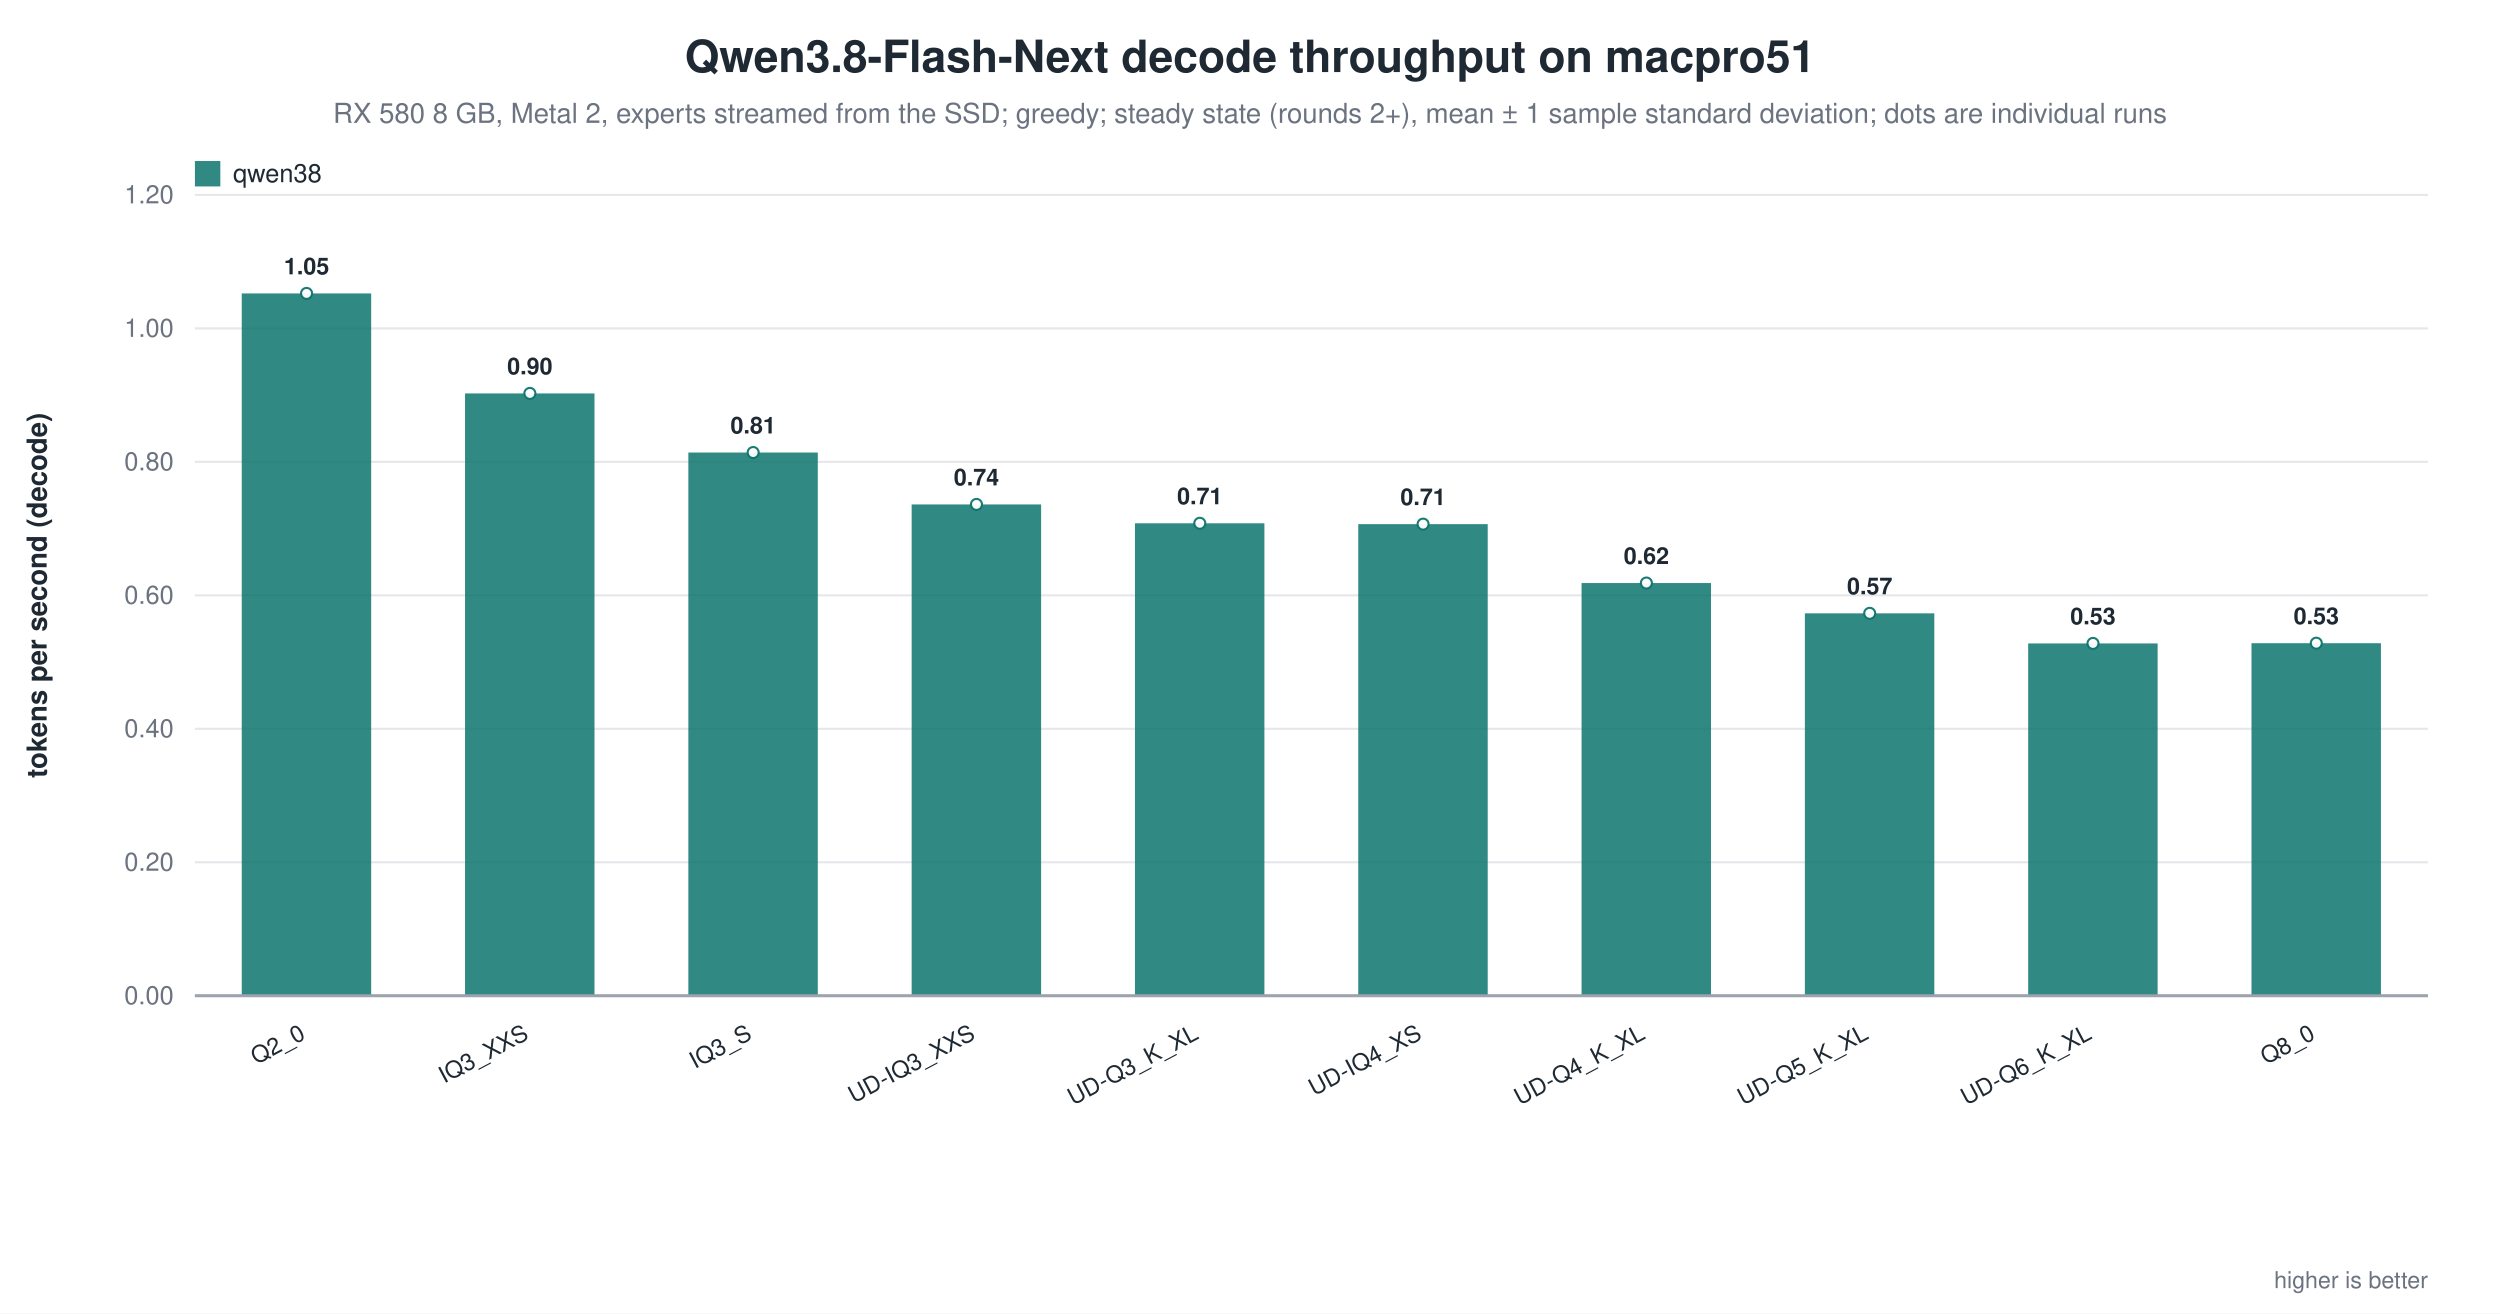
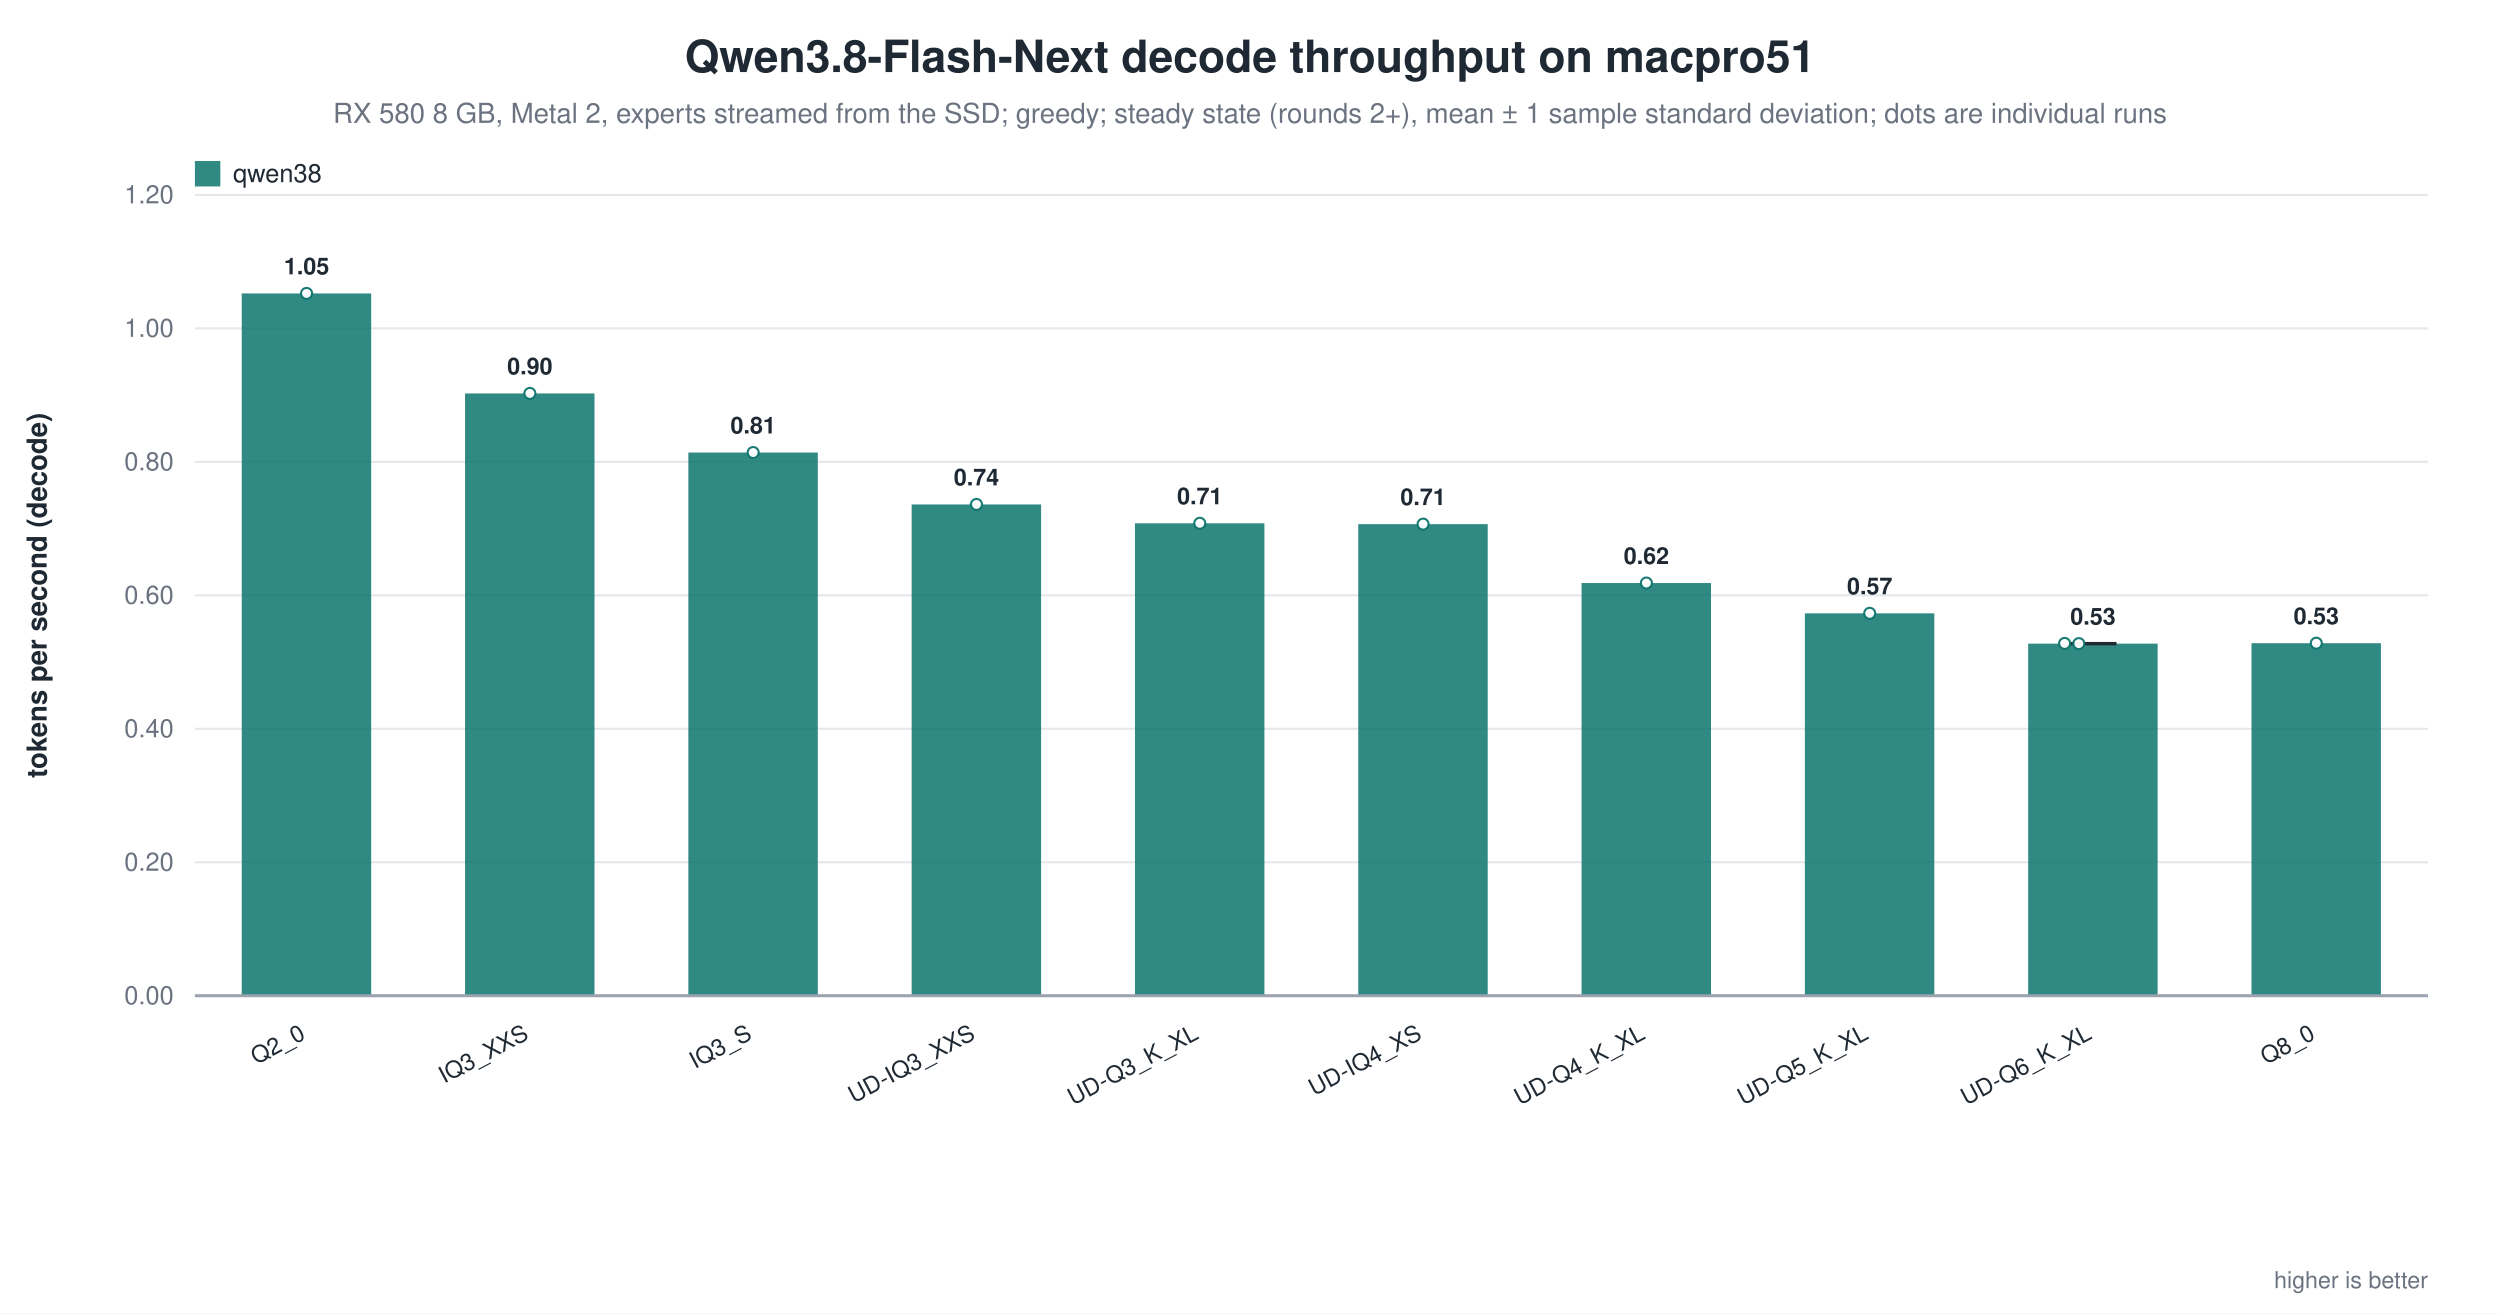
<svg xmlns="http://www.w3.org/2000/svg" width="1180" height="620" viewBox="0 0 1180 620" role="img" aria-label="Qwen3.8-Flash-Next decode throughput on macpro51">
  <rect width="1180" height="620" fill="white" />
  <text x="590.0" y="34" text-anchor="middle" font-family="Helvetica, Arial, sans-serif" font-size="21" font-weight="600" fill="#1f2933">Qwen3.8-Flash-Next decode throughput on macpro51</text>
  <text x="590.0" y="58" text-anchor="middle" font-family="Helvetica, Arial, sans-serif" font-size="13" fill="#6b7280">RX 580 8 GB, Metal 2, experts streamed from the SSD; greedy; steady state (rounds 2+), mean ± 1 sample standard deviation; dots are individual runs</text>
  <line x1="92.0" y1="470.0" x2="1146.0" y2="470.0" stroke="#9ca3af" stroke-width="1.0" />
  <text x="82.0" y="474.0" text-anchor="end" font-family="Helvetica, Arial, sans-serif" font-size="12" fill="#6b7280" font-weight="400">0.00</text>
  <line x1="92.0" y1="407.0" x2="1146.0" y2="407.0" stroke="#e5e7eb" stroke-width="1.0" />
  <text x="82.0" y="411.0" text-anchor="end" font-family="Helvetica, Arial, sans-serif" font-size="12" fill="#6b7280" font-weight="400">0.20</text>
  <line x1="92.0" y1="344.0" x2="1146.0" y2="344.0" stroke="#e5e7eb" stroke-width="1.0" />
  <text x="82.0" y="348.0" text-anchor="end" font-family="Helvetica, Arial, sans-serif" font-size="12" fill="#6b7280" font-weight="400">0.40</text>
  <line x1="92.0" y1="281.0" x2="1146.0" y2="281.0" stroke="#e5e7eb" stroke-width="1.0" />
  <text x="82.0" y="285.0" text-anchor="end" font-family="Helvetica, Arial, sans-serif" font-size="12" fill="#6b7280" font-weight="400">0.60</text>
  <line x1="92.0" y1="218.0" x2="1146.0" y2="218.0" stroke="#e5e7eb" stroke-width="1.0" />
  <text x="82.0" y="222.0" text-anchor="end" font-family="Helvetica, Arial, sans-serif" font-size="12" fill="#6b7280" font-weight="400">0.80</text>
  <line x1="92.0" y1="155.0" x2="1146.0" y2="155.0" stroke="#e5e7eb" stroke-width="1.0" />
  <text x="82.0" y="159.0" text-anchor="end" font-family="Helvetica, Arial, sans-serif" font-size="12" fill="#6b7280" font-weight="400">1.00</text>
  <line x1="92.0" y1="92.0" x2="1146.0" y2="92.0" stroke="#e5e7eb" stroke-width="1.0" />
  <text x="82.0" y="96.0" text-anchor="end" font-family="Helvetica, Arial, sans-serif" font-size="12" fill="#6b7280" font-weight="400">1.20</text>
  <text x="22.0" y="281.0" text-anchor="middle" font-family="Helvetica, Arial, sans-serif" font-size="13" fill="#1f2933" font-weight="600" transform="rotate(-90.0 22.0 281.0)">tokens per second (decode)</text>
  <rect x="114.1" y="138.5" width="61.1" height="331.5" fill="#0f766e" opacity="0.86" />
  <circle cx="144.7" cy="138.5" r="2.6" fill="white" stroke="#0f766e" stroke-width="1.0" opacity="0.95" />
  <text x="144.7" y="129.5" text-anchor="middle" font-family="Helvetica, Arial, sans-serif" font-size="11" fill="#1f2933" font-weight="600">1.05</text>
  <text x="144.7" y="490.0" text-anchor="end" font-family="Helvetica, Arial, sans-serif" font-size="11" fill="#1f2933" font-weight="500" transform="rotate(-28.0 144.7 490.0)">Q2_0</text>
  <rect x="219.5" y="185.7" width="61.1" height="284.3" fill="#0f766e" opacity="0.86" />
  <circle cx="250.1" cy="185.7" r="2.6" fill="white" stroke="#0f766e" stroke-width="1.0" opacity="0.95" />
  <text x="250.1" y="176.7" text-anchor="middle" font-family="Helvetica, Arial, sans-serif" font-size="11" fill="#1f2933" font-weight="600">0.90</text>
  <text x="250.1" y="490.0" text-anchor="end" font-family="Helvetica, Arial, sans-serif" font-size="11" fill="#1f2933" font-weight="500" transform="rotate(-28.0 250.1 490.0)">IQ3_XXS</text>
  <rect x="324.9" y="213.6" width="61.1" height="256.4" fill="#0f766e" opacity="0.86" />
  <circle cx="355.5" cy="213.6" r="2.6" fill="white" stroke="#0f766e" stroke-width="1.0" opacity="0.95" />
  <text x="355.5" y="204.6" text-anchor="middle" font-family="Helvetica, Arial, sans-serif" font-size="11" fill="#1f2933" font-weight="600">0.81</text>
  <text x="355.5" y="490.0" text-anchor="end" font-family="Helvetica, Arial, sans-serif" font-size="11" fill="#1f2933" font-weight="500" transform="rotate(-28.0 355.5 490.0)">IQ3_S</text>
  <rect x="430.3" y="238.1" width="61.1" height="231.9" fill="#0f766e" opacity="0.86" />
  <circle cx="460.9" cy="238.1" r="2.6" fill="white" stroke="#0f766e" stroke-width="1.0" opacity="0.95" />
  <text x="460.9" y="229.1" text-anchor="middle" font-family="Helvetica, Arial, sans-serif" font-size="11" fill="#1f2933" font-weight="600">0.74</text>
  <text x="460.9" y="490.0" text-anchor="end" font-family="Helvetica, Arial, sans-serif" font-size="11" fill="#1f2933" font-weight="500" transform="rotate(-28.0 460.9 490.0)">UD-IQ3_XXS</text>
  <rect x="535.7" y="247.0" width="61.1" height="223.0" fill="#0f766e" opacity="0.86" />
  <circle cx="566.3" cy="247.0" r="2.6" fill="white" stroke="#0f766e" stroke-width="1.0" opacity="0.95" />
  <text x="566.3" y="238.0" text-anchor="middle" font-family="Helvetica, Arial, sans-serif" font-size="11" fill="#1f2933" font-weight="600">0.71</text>
  <text x="566.3" y="490.0" text-anchor="end" font-family="Helvetica, Arial, sans-serif" font-size="11" fill="#1f2933" font-weight="500" transform="rotate(-28.0 566.3 490.0)">UD-Q3_K_XL</text>
  <rect x="641.1" y="247.4" width="61.1" height="222.6" fill="#0f766e" opacity="0.86" />
  <circle cx="671.7" cy="247.4" r="2.6" fill="white" stroke="#0f766e" stroke-width="1.0" opacity="0.95" />
  <text x="671.7" y="238.4" text-anchor="middle" font-family="Helvetica, Arial, sans-serif" font-size="11" fill="#1f2933" font-weight="600">0.71</text>
  <text x="671.7" y="490.0" text-anchor="end" font-family="Helvetica, Arial, sans-serif" font-size="11" fill="#1f2933" font-weight="500" transform="rotate(-28.0 671.7 490.0)">UD-IQ4_XS</text>
  <rect x="746.5" y="275.2" width="61.1" height="194.8" fill="#0f766e" opacity="0.86" />
  <circle cx="777.1" cy="275.2" r="2.6" fill="white" stroke="#0f766e" stroke-width="1.0" opacity="0.95" />
  <text x="777.1" y="266.2" text-anchor="middle" font-family="Helvetica, Arial, sans-serif" font-size="11" fill="#1f2933" font-weight="600">0.62</text>
  <text x="777.1" y="490.0" text-anchor="end" font-family="Helvetica, Arial, sans-serif" font-size="11" fill="#1f2933" font-weight="500" transform="rotate(-28.0 777.1 490.0)">UD-Q4_K_XL</text>
  <rect x="851.9" y="289.5" width="61.1" height="180.5" fill="#0f766e" opacity="0.86" />
  <circle cx="882.5" cy="289.5" r="2.6" fill="white" stroke="#0f766e" stroke-width="1.0" opacity="0.95" />
  <text x="882.5" y="280.5" text-anchor="middle" font-family="Helvetica, Arial, sans-serif" font-size="11" fill="#1f2933" font-weight="600">0.57</text>
  <text x="882.5" y="490.0" text-anchor="end" font-family="Helvetica, Arial, sans-serif" font-size="11" fill="#1f2933" font-weight="500" transform="rotate(-28.0 882.5 490.0)">UD-Q5_K_XL</text>
-   <rect x="957.3" y="303.7" width="61.1" height="166.3" fill="#0f766e" opacity="0.86" />
-   <circle cx="987.9" cy="303.7" r="2.6" fill="white" stroke="#0f766e" stroke-width="1.0" opacity="0.95" />
-   <text x="987.9" y="294.7" text-anchor="middle" font-family="Helvetica, Arial, sans-serif" font-size="11" fill="#1f2933" font-weight="600">0.53</text>
+   <rect x="957.3" y="303.8" width="61.1" height="166.2" fill="#0f766e" opacity="0.86" />
+   <line x1="987.9" y1="303.7" x2="987.9" y2="303.9" stroke="#1f2933" stroke-width="1.4" />
+   <line x1="976.9" y1="303.7" x2="998.9" y2="303.7" stroke="#1f2933" stroke-width="1.4" />
+   <line x1="976.9" y1="303.9" x2="998.9" y2="303.9" stroke="#1f2933" stroke-width="1.4" />
+   <circle cx="974.5" cy="303.7" r="2.6" fill="white" stroke="#0f766e" stroke-width="1.0" opacity="0.95" />
+   <circle cx="981.2" cy="303.8" r="2.6" fill="white" stroke="#0f766e" stroke-width="1.0" opacity="0.95" />
+   <text x="987.9" y="294.8" text-anchor="middle" font-family="Helvetica, Arial, sans-serif" font-size="11" fill="#1f2933" font-weight="600">0.53</text>
  <text x="987.9" y="490.0" text-anchor="end" font-family="Helvetica, Arial, sans-serif" font-size="11" fill="#1f2933" font-weight="500" transform="rotate(-28.0 987.9 490.0)">UD-Q6_K_XL</text>
  <rect x="1062.7" y="303.6" width="61.1" height="166.4" fill="#0f766e" opacity="0.86" />
  <circle cx="1093.3" cy="303.6" r="2.6" fill="white" stroke="#0f766e" stroke-width="1.0" opacity="0.95" />
  <text x="1093.3" y="294.6" text-anchor="middle" font-family="Helvetica, Arial, sans-serif" font-size="11" fill="#1f2933" font-weight="600">0.53</text>
  <text x="1093.3" y="490.0" text-anchor="end" font-family="Helvetica, Arial, sans-serif" font-size="11" fill="#1f2933" font-weight="500" transform="rotate(-28.0 1093.3 490.0)">Q8_0</text>
  <line x1="92.0" y1="470.0" x2="1146.0" y2="470.0" stroke="#9ca3af" stroke-width="1.4" />
  <rect x="92.0" y="76.0" width="12.0" height="12.0" fill="#0f766e" opacity="0.86" />
  <text x="110.0" y="86.0" text-anchor="start" font-family="Helvetica, Arial, sans-serif" font-size="12" fill="#1f2933" font-weight="500">qwen38</text>
  <text x="1146.0" y="608.0" text-anchor="end" font-family="Helvetica, Arial, sans-serif" font-size="11" fill="#6b7280" font-weight="400">higher is better</text>
</svg>
